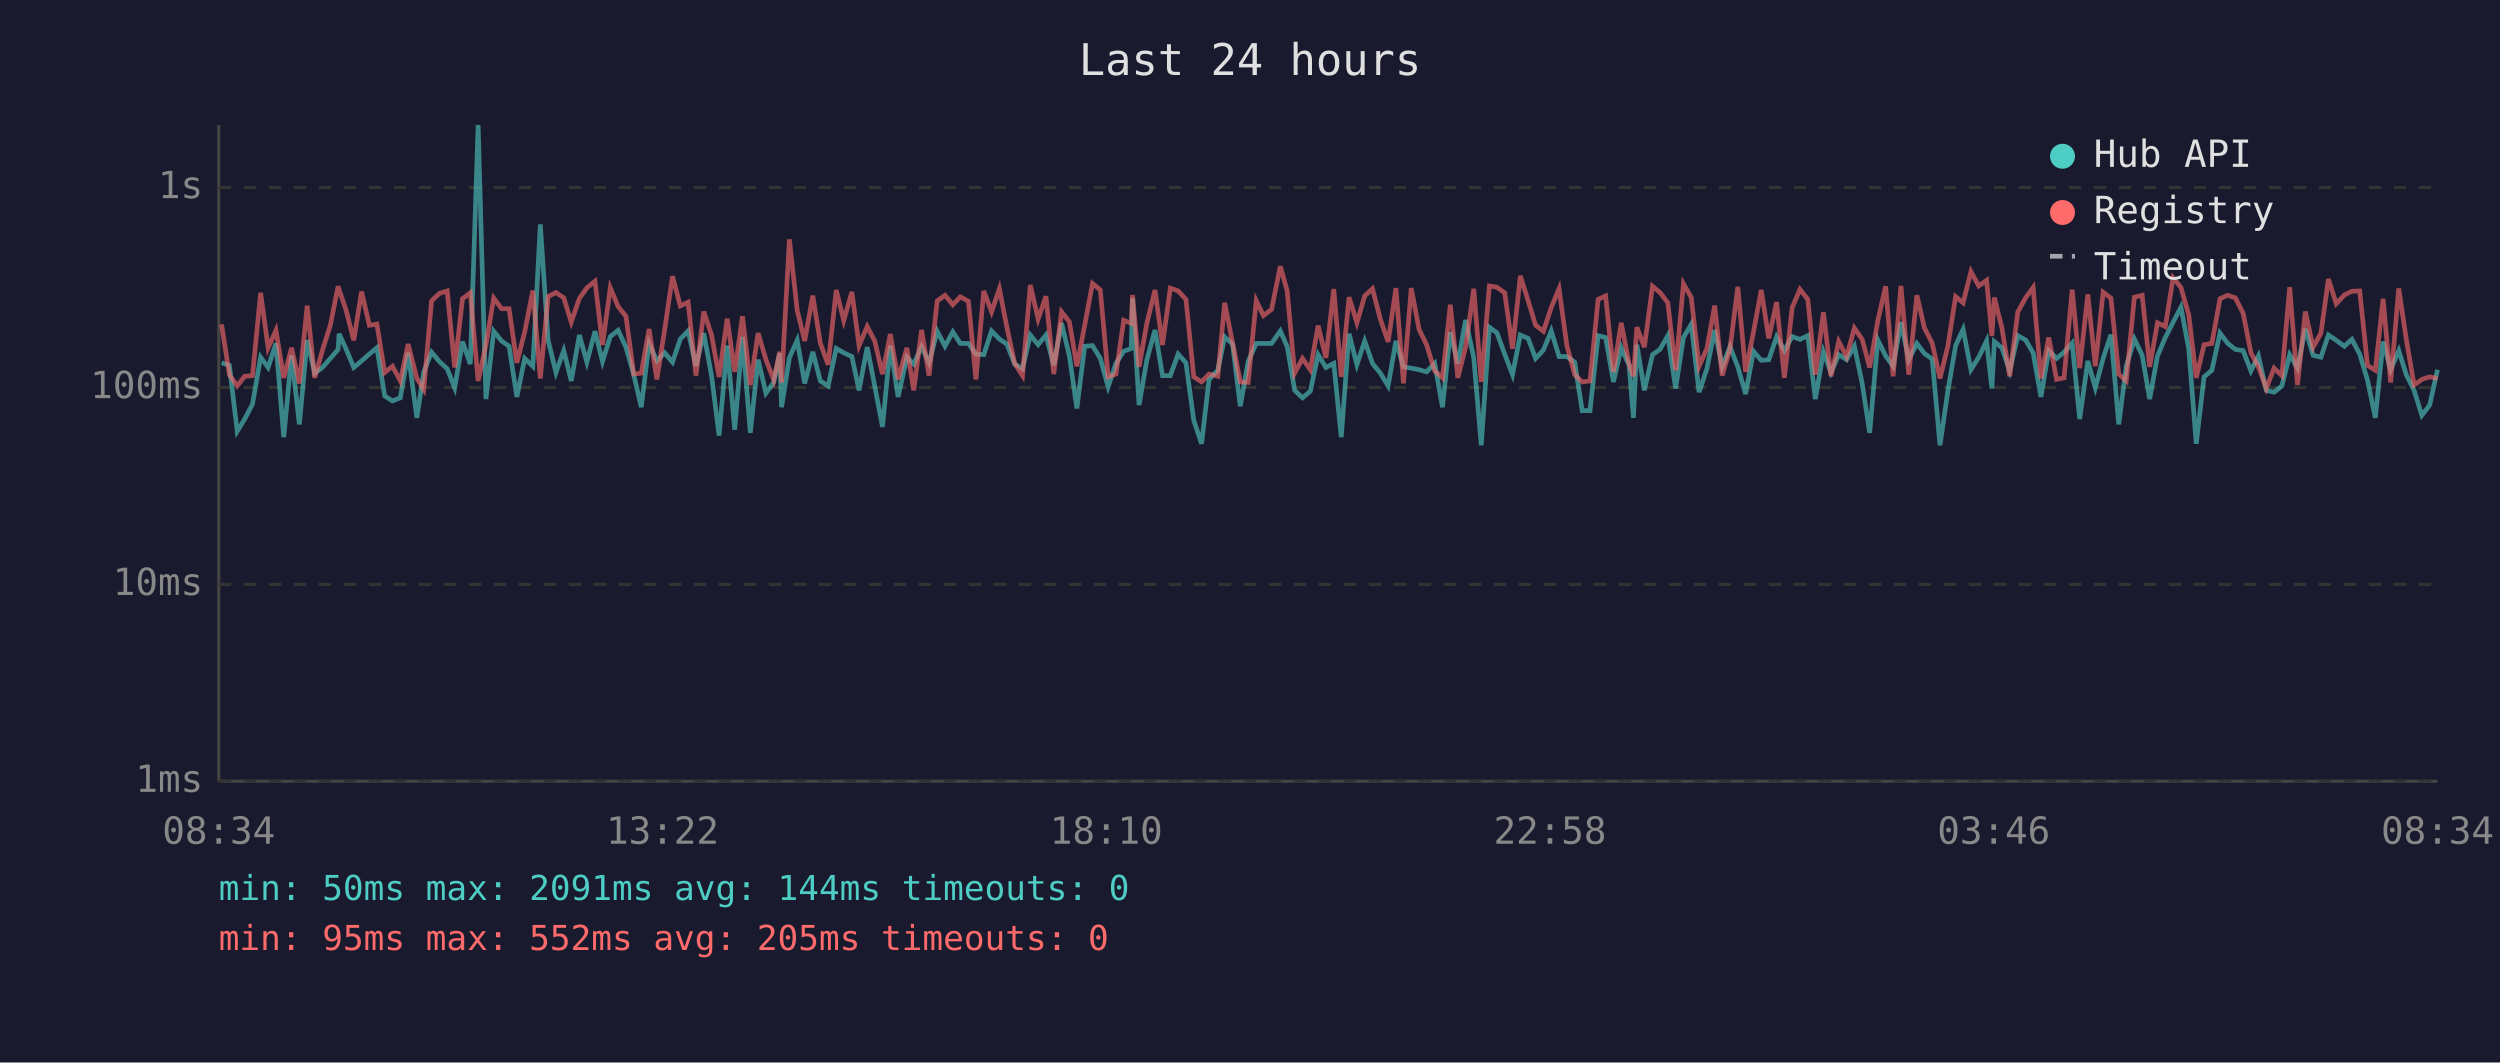
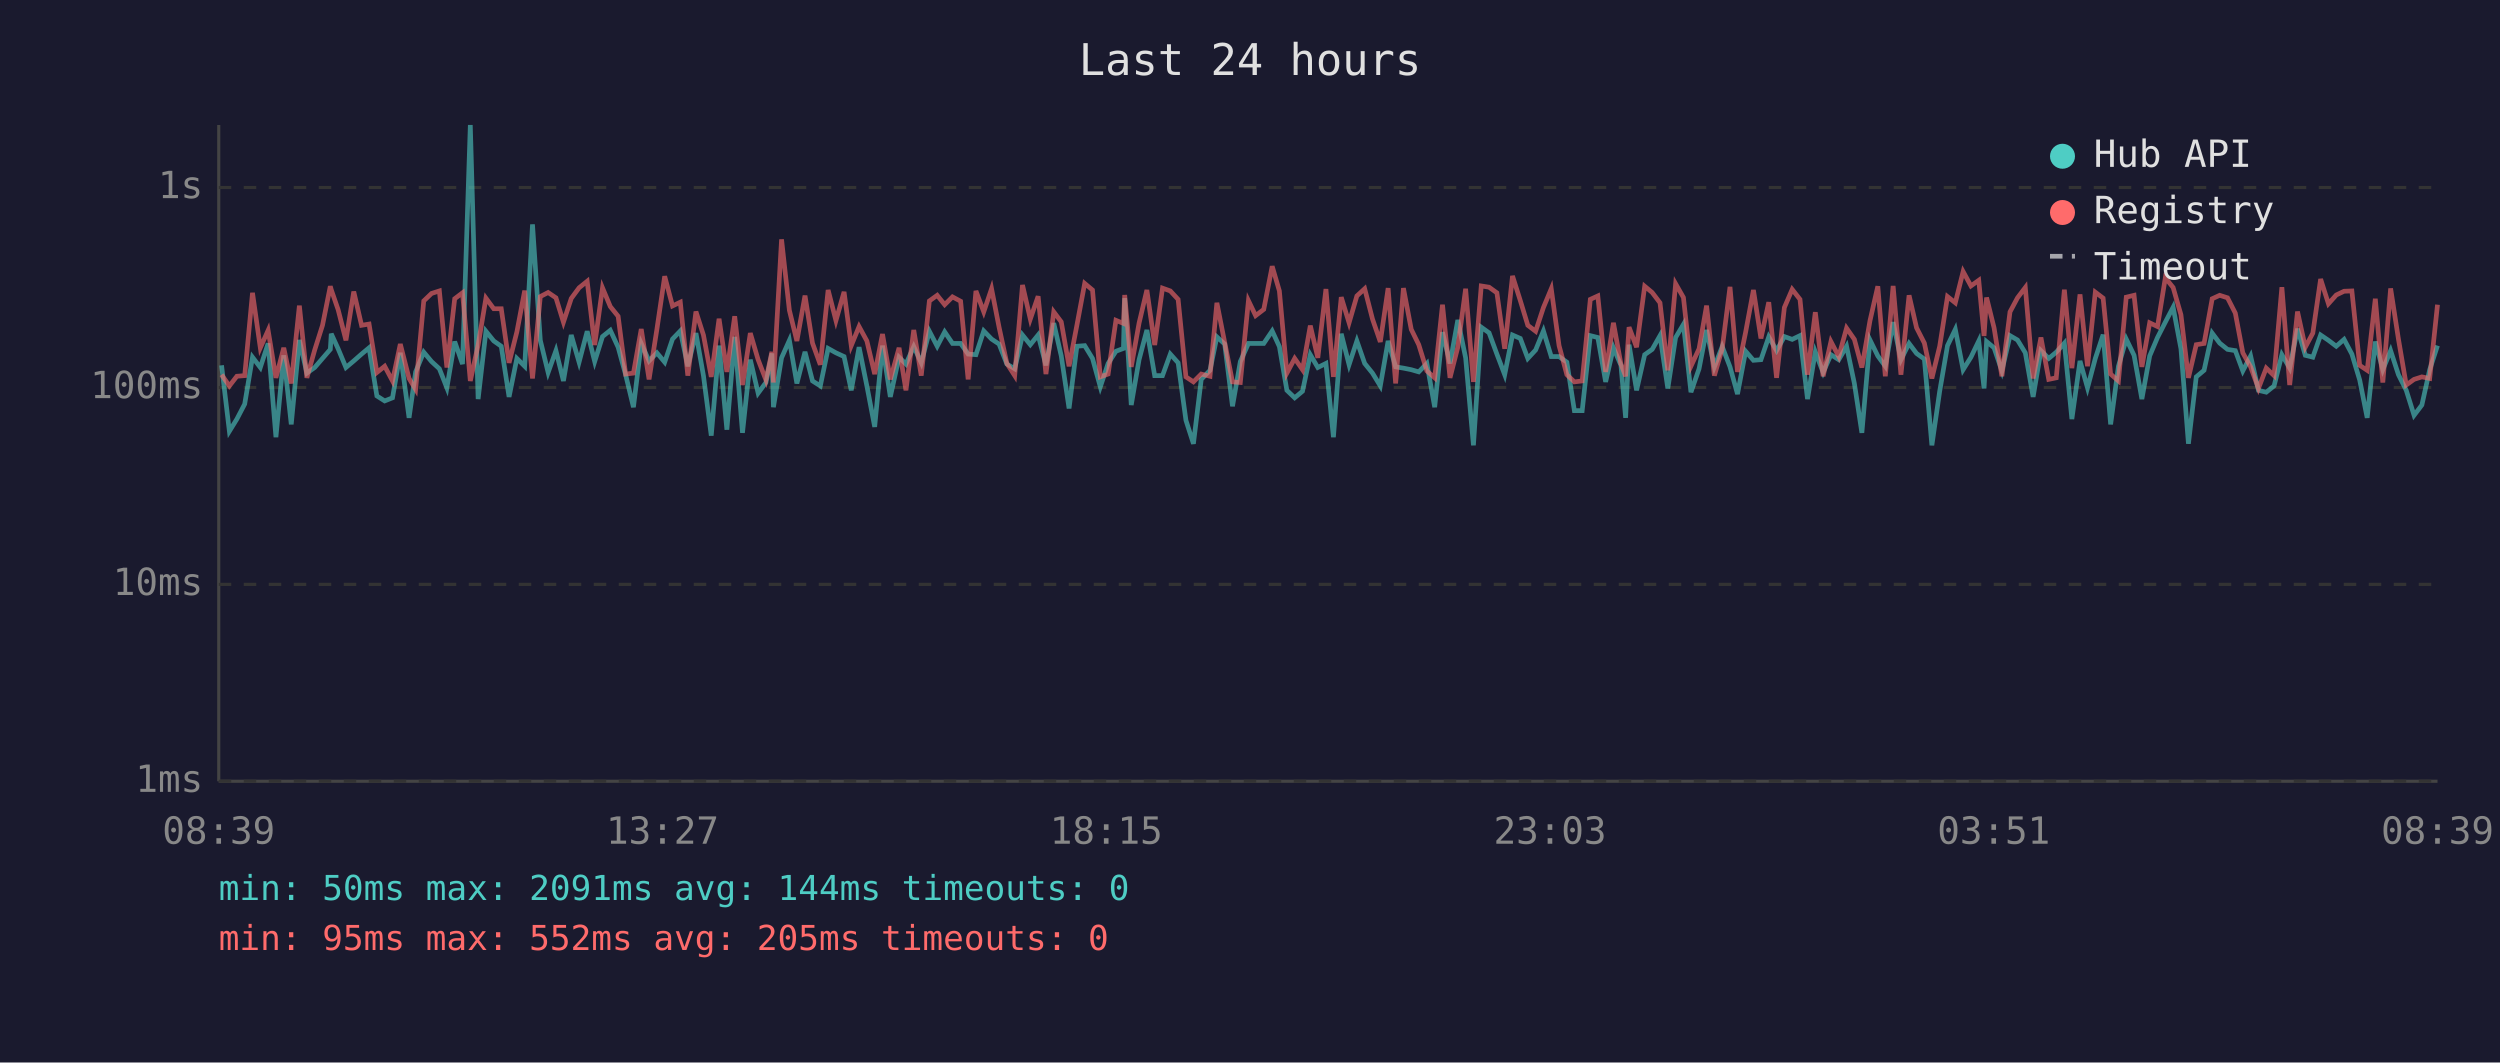
<svg xmlns="http://www.w3.org/2000/svg" viewBox="0 0 800 340" font-family="monospace" font-size="12">
  <rect width="800" height="340" fill="#1a1a2e" />
  <text x="400" y="24" fill="#e0e0e0" font-size="14" text-anchor="middle">Last 24 hours</text>
  <line x1="70" y1="40" x2="70" y2="250" stroke="#444" stroke-width="1" />
  <line x1="70" y1="250" x2="780" y2="250" stroke="#444" stroke-width="1" />
  <line x1="70" y1="250" x2="780" y2="250" stroke="#333" stroke-width="1" stroke-dasharray="4" />
  <text x="65" y="250" fill="#888" text-anchor="end" dominant-baseline="middle">1ms</text>
  <line x1="70" y1="187" x2="780" y2="187" stroke="#333" stroke-width="1" stroke-dasharray="4" />
  <text x="65" y="187" fill="#888" text-anchor="end" dominant-baseline="middle">10ms</text>
  <line x1="70" y1="124" x2="780" y2="124" stroke="#333" stroke-width="1" stroke-dasharray="4" />
  <text x="65" y="124" fill="#888" text-anchor="end" dominant-baseline="middle">100ms</text>
  <line x1="70" y1="60" x2="780" y2="60" stroke="#333" stroke-width="1" stroke-dasharray="4" />
  <text x="65" y="60" fill="#888" text-anchor="end" dominant-baseline="middle">1s</text>
-   <text x="70" y="270" fill="#888" text-anchor="middle">08:34</text>
-   <text x="212" y="270" fill="#888" text-anchor="middle">13:22</text>
-   <text x="354" y="270" fill="#888" text-anchor="middle">18:10</text>
-   <text x="496" y="270" fill="#888" text-anchor="middle">22:58</text>
-   <text x="638" y="270" fill="#888" text-anchor="middle">03:46</text>
-   <text x="780" y="270" fill="#888" text-anchor="middle">08:34</text>
-   <polyline points="70.9,116.1 73.4,116.9 75.9,138.0 78.3,134.1 80.8,129.3 83.4,114.3 85.8,117.6 88.3,109.9 90.8,139.9 93.3,113.7 95.8,135.8 98.3,108.8 100.7,119.4 103.2,117.6 105.7,114.7 108.2,111.8 108.5,106.8 110.7,111.6 113.2,117.6 115.7,115.5 118.2,113.3 120.6,111.3 123.1,126.7 125.6,128.3 128.1,127.3 130.6,112.9 133.4,133.7 135.6,119.0 138.1,112.7 140.6,115.7 143.1,118.0 145.5,124.1 148.0,109.3 150.5,116.5 153.0,40.0 155.5,127.7 158.0,106.0 160.5,109.1 162.9,110.8 165.4,127.0 167.9,114.7 170.5,117.2 172.9,71.8 175.4,108.9 177.9,119.2 180.4,112.2 182.8,121.9 185.4,107.2 187.8,115.9 190.4,106.0 192.8,115.7 195.3,107.7 197.8,105.7 200.3,111.1 202.8,119.9 205.2,130.3 207.7,109.9 210.2,115.5 212.7,112.9 215.2,115.9 217.7,108.5 220.2,105.9 222.7,117.2 225.2,106.6 227.7,120.2 230.1,139.4 232.7,110.6 235.1,137.5 237.6,107.8 240.1,138.5 242.6,115.1 245.1,125.8 247.6,122.4 249.5,113.1 250.1,130.3 252.6,114.5 255.1,108.9 257.5,122.7 260.1,112.6 262.5,121.9 265.0,123.5 267.6,111.5 270.0,112.9 272.6,114.1 274.9,124.9 277.5,111.1 279.9,123.5 282.4,136.6 284.9,110.6 287.4,127.0 290.2,114.3 292.4,116.5 294.9,110.9 297.3,116.1 299.9,106.0 302.4,110.8 304.9,106.2 307.3,109.9 309.9,109.9 312.3,113.3 314.8,113.5 317.3,105.9 319.8,108.5 322.2,110.1 324.7,116.5 327.2,118.0 329.7,107.2 332.2,110.3 334.7,107.2 337.2,116.9 339.7,103.4 342.2,113.9 344.6,130.7 347.1,110.8 349.6,110.6 352.1,114.7 354.6,123.8 357.1,116.3 359.6,112.4 362.0,111.5 362.4,95.4 364.5,129.6 367.0,115.1 369.6,105.6 372.0,120.2 374.5,120.2 377.0,113.3 379.5,116.1 382.0,134.5 384.5,142.0 386.9,121.4 389.7,118.5 391.9,107.8 394.4,110.1 396.9,130.0 399.4,115.7 402.0,109.9 404.3,109.9 406.9,109.9 409.7,105.9 411.9,110.9 414.3,124.9 416.8,127.3 419.3,125.2 421.8,113.5 424.3,117.6 426.8,116.3 429.2,139.9 431.7,106.8 434.2,116.7 436.7,109.1 439.2,116.3 441.7,119.4 444.2,123.5 446.7,109.1 449.1,117.4 451.6,117.8 454.1,118.3 456.5,119.0 459.1,116.3 461.6,130.3 464.1,106.3 466.5,116.3 469.0,102.4 471.6,114.5 474.0,142.5 476.6,104.7 479.0,106.5 481.5,113.3 484.0,119.9 486.5,107.2 489.0,108.3 491.4,114.7 493.9,112.0 496.4,105.9 498.9,114.1 501.4,114.1 503.9,115.9 506.3,131.4 508.8,131.4 511.4,107.4 513.8,108.0 516.3,122.2 518.8,111.3 521.3,116.9 522.7,133.7 523.8,110.3 526.2,124.9 528.8,113.5 531.2,111.8 533.7,107.4 536.2,124.3 538.7,108.0 541.2,103.8 543.7,125.5 546.2,118.0 548.7,105.6 551.1,117.4 553.6,110.9 556.1,117.4 558.6,126.1 561.1,112.4 563.6,115.3 566.0,115.1 568.5,107.8 571.0,112.2 573.5,107.7 576.0,108.6 578.5,107.4 580.9,127.7 583.5,112.6 585.9,119.2 588.4,113.5 590.9,115.1 593.4,110.8 595.9,122.7 598.3,138.5 600.9,108.8 603.4,113.9 605.8,117.2 608.3,103.1 610.8,115.1 613.4,109.9 615.8,113.1 618.3,114.9 620.8,142.5 623.3,125.2 625.8,110.6 628.2,105.4 630.7,118.3 633.2,114.3 635.7,109.1 637.4,124.3 638.2,109.3 640.6,111.3 643.1,118.7 645.7,107.4 648.2,108.8 650.6,112.9 653.1,127.0 655.6,112.2 658.1,114.7 660.5,112.7 663.1,109.8 665.5,134.1 668.1,115.5 670.5,124.1 673.0,114.7 675.5,107.1 678.0,135.8 680.4,117.2 683.0,108.5 685.5,113.7 687.9,127.7 690.4,113.9 692.9,108.0 695.4,103.1 697.9,98.3 700.4,111.6 702.8,142.0 705.3,120.6 707.8,118.5 710.4,106.6 712.8,109.8 715.3,111.8 717.8,112.2 720.3,118.7 722.7,113.9 725.2,124.9 727.7,125.5 730.2,123.5 732.7,113.5 735.2,117.8 737.7,105.2 740.2,113.7 742.7,114.3 745.1,107.2 747.6,108.9 750.2,110.8 752.6,108.6 755.1,113.3 757.6,121.6 760.1,133.7 762.6,109.3 765.0,118.3 767.6,112.2 770.0,119.9 772.5,124.9 775.0,132.9 777.5,129.6 780.0,118.3" fill="none" stroke="#4ecdc4" stroke-width="1.5" opacity="0.6" />
-   <polyline points="70.9,103.8 73.4,119.9 75.9,123.5 78.3,120.4 80.8,120.2 83.4,93.7 85.8,111.3 88.3,105.7 90.8,120.9 93.3,111.3 95.8,122.7 98.3,97.8 100.7,120.9 103.2,112.0 105.7,104.1 108.2,91.6 108.5,92.7 110.7,99.1 113.2,108.9 115.7,93.3 118.2,104.1 120.6,103.7 123.1,119.2 125.6,117.2 128.1,121.9 130.6,110.1 133.4,121.1 135.6,124.6 138.1,96.3 140.6,93.9 143.1,93.1 145.5,117.6 148.0,95.6 150.5,93.7 153.0,121.9 155.5,110.4 158.0,95.4 160.5,98.8 162.9,98.8 165.4,116.1 167.9,106.2 170.5,93.0 172.9,121.1 175.4,94.9 177.9,93.6 180.4,95.3 182.8,103.1 185.4,95.5 187.8,92.1 190.4,90.0 192.8,110.4 195.3,92.1 197.8,98.1 200.3,101.2 202.8,119.7 205.2,119.4 207.7,105.3 210.2,121.4 212.7,105.4 215.2,88.4 217.7,97.9 220.2,96.7 222.7,120.2 225.2,99.7 227.7,107.2 230.1,120.6 232.7,102.0 235.1,119.0 237.6,101.2 240.1,123.2 242.6,106.6 245.1,115.1 247.6,121.6 249.5,112.6 250.1,122.4 252.6,76.6 255.1,99.3 257.5,109.1 260.1,94.6 262.5,109.8 265.0,116.7 267.6,92.8 270.0,102.6 272.6,93.4 274.9,110.6 277.5,104.5 279.9,109.1 282.4,119.7 284.9,106.9 287.4,121.4 290.2,111.3 292.4,124.9 294.9,105.6 297.3,120.2 299.9,96.3 302.4,94.5 304.9,97.5 307.3,95.0 309.9,96.4 312.3,121.4 314.8,93.1 317.3,99.8 319.8,92.4 322.2,104.7 324.7,116.3 327.2,120.2 329.7,91.2 332.2,102.1 334.7,94.8 337.2,119.7 339.7,99.8 342.2,103.0 344.6,117.2 347.1,104.1 349.6,90.7 352.1,92.8 354.6,120.6 357.1,119.7 359.6,102.5 362.0,103.5 362.4,94.4 364.5,117.4 367.0,103.4 369.6,92.8 372.0,110.4 374.5,92.2 377.0,93.1 379.5,95.8 382.0,120.6 384.5,122.2 386.9,119.7 389.7,120.4 391.9,96.9 394.4,109.6 396.9,122.2 399.4,122.4 402.0,96.2 404.3,101.0 406.9,99.0 409.7,85.2 411.9,93.1 414.3,119.4 416.8,114.7 419.3,118.3 421.8,104.2 424.3,114.5 426.8,92.5 429.2,120.6 431.7,95.1 434.2,103.3 436.7,94.7 439.2,92.4 441.7,102.1 444.2,109.4 446.7,92.2 449.1,122.7 451.6,92.2 454.1,105.4 456.5,110.3 459.1,118.7 461.6,120.9 464.1,97.5 466.5,120.9 469.0,111.1 471.6,92.4 474.0,122.2 476.6,91.5 479.0,91.9 481.5,93.7 484.0,111.6 486.5,88.3 489.0,96.2 491.4,104.1 493.9,106.0 496.4,98.4 498.9,92.4 501.4,110.6 503.9,119.9 506.3,122.2 508.8,121.9 511.4,95.8 513.8,94.7 516.3,119.0 518.8,103.3 521.3,116.5 522.7,120.4 523.8,104.7 526.2,111.1 528.8,91.6 531.2,93.6 533.7,96.9 536.2,118.5 538.7,90.8 541.2,95.2 543.7,117.2 546.2,111.6 548.7,97.8 551.1,120.2 553.6,111.6 556.1,91.8 558.6,119.0 561.1,106.3 563.6,92.8 566.0,108.3 568.5,96.7 571.0,120.9 573.5,98.4 576.0,92.6 578.5,95.8 580.9,119.9 583.5,99.9 585.9,120.4 588.4,109.3 590.9,114.1 593.4,105.0 595.9,108.6 598.3,117.6 600.9,102.6 603.4,91.6 605.8,120.4 608.3,91.5 610.8,119.9 613.4,94.5 615.8,104.9 618.3,109.8 620.8,121.1 623.3,110.8 625.8,94.9 628.2,96.9 630.7,86.9 633.2,91.5 635.7,89.7 637.4,107.5 638.2,95.2 640.6,104.9 643.1,120.4 645.7,99.8 648.2,95.3 650.6,92.0 653.1,121.1 655.6,108.0 658.1,121.4 660.5,120.9 663.1,92.7 665.5,117.8 668.1,94.2 670.5,117.2 673.0,93.5 675.5,95.4 678.0,119.7 680.4,121.9 683.0,95.1 685.5,94.5 687.9,117.4 690.4,103.3 692.9,104.5 695.4,88.9 697.9,92.0 700.4,100.7 702.8,120.9 705.3,110.3 707.8,109.9 710.4,95.6 712.8,94.5 715.3,95.3 717.8,100.2 720.3,112.9 722.7,117.4 725.2,124.3 727.7,117.8 730.2,120.2 732.7,91.9 735.2,123.2 737.7,99.7 740.2,111.1 742.7,106.6 745.1,89.3 747.6,97.2 750.2,94.4 752.6,93.2 755.1,93.1 757.6,116.9 760.1,118.5 762.6,95.6 765.0,122.4 767.6,92.3 770.0,108.5 772.5,123.2 775.0,121.4 777.5,120.6 780.0,121.1" fill="none" stroke="#ff6b6b" stroke-width="1.5" opacity="0.6" />
+   <text x="70" y="270" fill="#888" text-anchor="middle">08:39</text>
+   <text x="212" y="270" fill="#888" text-anchor="middle">13:27</text>
+   <text x="354" y="270" fill="#888" text-anchor="middle">18:15</text>
+   <text x="496" y="270" fill="#888" text-anchor="middle">23:03</text>
+   <text x="638" y="270" fill="#888" text-anchor="middle">03:51</text>
+   <text x="780" y="270" fill="#888" text-anchor="middle">08:39</text>
+   <polyline points="70.9,116.9 73.4,138.0 75.8,134.1 78.3,129.3 80.8,114.3 83.3,117.6 85.8,109.9 88.3,139.9 90.8,113.7 93.2,135.8 95.8,108.8 98.2,119.4 100.7,117.6 103.2,114.7 105.7,111.8 106.0,106.8 108.2,111.6 110.7,117.6 113.2,115.5 115.7,113.3 118.1,111.3 120.6,126.7 123.1,128.3 125.6,127.3 128.1,112.9 130.9,133.7 133.0,119.0 135.6,112.7 138.1,115.7 140.6,118.0 143.0,124.1 145.5,109.3 148.0,116.5 150.5,40.0 153.0,127.7 155.5,106.0 158.0,109.1 160.4,110.8 162.9,127.0 165.4,114.7 167.9,117.2 170.4,71.8 172.9,108.9 175.4,119.2 177.9,112.2 180.3,121.9 182.8,107.2 185.3,115.9 187.9,106.0 190.3,115.7 192.8,107.7 195.3,105.7 197.8,111.1 200.2,119.9 202.7,130.3 205.2,109.9 207.7,115.5 210.2,112.9 212.7,115.9 215.2,108.5 217.7,105.9 220.1,117.2 222.7,106.6 225.1,120.2 227.6,139.4 230.1,110.6 232.6,137.5 235.1,107.8 237.6,138.5 240.1,115.1 242.6,125.8 245.1,122.4 247.0,113.1 247.5,130.3 250.1,114.5 252.6,108.9 255.0,122.7 257.6,112.6 260.0,121.9 262.5,123.5 265.0,111.5 267.5,112.9 270.1,114.1 272.4,124.9 274.9,111.1 277.4,123.5 279.9,136.6 282.4,110.6 284.9,127.0 287.7,114.3 289.9,116.5 292.4,110.9 294.8,116.1 297.4,106.0 299.9,110.8 302.3,106.2 304.8,109.9 307.4,109.9 309.8,113.3 312.3,113.5 314.8,105.9 317.3,108.5 319.7,110.1 322.2,116.5 324.7,118.0 327.2,107.2 329.7,110.3 332.2,107.2 334.7,116.9 337.2,103.4 339.6,113.9 342.1,130.7 344.6,110.8 347.1,110.6 349.6,114.7 352.1,123.8 354.6,116.3 357.1,112.4 359.5,111.5 359.9,95.4 362.0,129.6 364.5,115.1 367.0,105.6 369.5,120.2 372.0,120.2 374.5,113.3 377.0,116.1 379.5,134.5 381.9,142.0 384.4,121.4 387.2,118.5 389.4,107.8 391.9,110.1 394.4,130.0 396.9,115.7 399.5,109.9 401.8,109.9 404.4,109.9 407.1,105.9 409.4,110.9 411.8,124.9 414.3,127.3 416.8,125.2 419.3,113.5 421.7,117.6 424.3,116.3 426.7,139.9 429.2,106.8 431.7,116.7 434.2,109.1 436.7,116.3 439.2,119.4 441.7,123.5 444.2,109.1 446.6,117.4 449.1,117.8 451.6,118.3 454.0,119.0 456.6,116.3 459.1,130.3 461.6,106.3 464.0,116.3 466.5,102.4 469.0,114.5 471.5,142.5 474.0,104.7 476.5,106.5 479.0,113.3 481.5,119.9 484.0,107.2 486.5,108.3 488.9,114.7 491.4,112.0 493.9,105.9 496.4,114.1 498.9,114.1 501.4,115.9 503.8,131.4 506.3,131.4 508.9,107.4 511.3,108.0 513.8,122.2 516.3,111.3 518.7,116.9 520.2,133.7 521.3,110.3 523.7,124.9 526.3,113.5 528.7,111.8 531.2,107.4 533.7,124.3 536.2,108.0 538.7,103.8 541.1,125.5 543.7,118.0 546.1,105.6 548.6,117.4 551.1,110.9 553.6,117.4 556.0,126.1 558.6,112.4 561.1,115.3 563.5,115.1 566.0,107.8 568.5,112.2 571.0,107.7 573.5,108.6 576.0,107.4 578.4,127.7 580.9,112.6 583.4,119.2 585.9,113.5 588.4,115.1 590.9,110.8 593.4,122.7 595.8,138.5 598.4,108.8 600.9,113.9 603.3,117.2 605.8,103.1 608.3,115.1 610.9,109.9 613.3,113.1 615.8,114.9 618.2,142.5 620.7,125.2 623.2,110.6 625.7,105.4 628.2,118.3 630.7,114.3 633.2,109.1 634.9,124.3 635.7,109.3 638.1,111.3 640.6,118.7 643.2,107.4 645.6,108.8 648.1,112.9 650.6,127.0 653.1,112.2 655.6,114.7 658.0,112.7 660.6,109.8 663.0,134.1 665.6,115.5 668.0,124.1 670.5,114.7 673.0,107.1 675.4,135.8 677.9,117.2 680.4,108.5 682.9,113.7 685.4,127.7 687.9,113.9 690.4,108.0 692.9,103.1 695.4,98.3 697.9,111.6 700.3,142.0 702.8,120.6 705.3,118.5 707.9,106.6 710.3,109.8 712.8,111.8 715.3,112.2 717.7,118.7 720.2,113.9 722.7,124.9 725.2,125.5 727.7,123.5 730.2,113.5 732.7,117.8 735.2,105.2 737.7,113.7 740.1,114.3 742.6,107.2 745.1,108.9 747.6,110.8 750.1,108.6 752.6,113.3 755.1,121.6 757.5,133.7 760.1,109.3 762.5,118.3 765.0,112.2 767.5,119.9 770.0,124.9 772.5,132.9 775.0,129.6 777.5,118.3 780.0,110.6" fill="none" stroke="#4ecdc4" stroke-width="1.5" opacity="0.6" />
+   <polyline points="70.9,119.9 73.4,123.5 75.8,120.4 78.3,120.2 80.8,93.7 83.3,111.3 85.8,105.7 88.3,120.9 90.8,111.3 93.2,122.7 95.8,97.8 98.2,120.9 100.7,112.0 103.2,104.1 105.7,91.6 106.0,92.7 108.2,99.1 110.7,108.9 113.2,93.3 115.7,104.1 118.1,103.7 120.6,119.2 123.1,117.2 125.6,121.9 128.1,110.1 130.9,121.1 133.0,124.6 135.6,96.3 138.1,93.9 140.6,93.1 143.0,117.6 145.5,95.6 148.0,93.7 150.5,121.9 153.0,110.4 155.5,95.4 158.0,98.8 160.4,98.8 162.9,116.1 165.4,106.2 167.9,93.0 170.4,121.1 172.9,94.9 175.4,93.6 177.9,95.3 180.3,103.1 182.8,95.5 185.3,92.1 187.9,90.0 190.3,110.4 192.8,92.1 195.3,98.1 197.8,101.2 200.2,119.7 202.7,119.4 205.2,105.3 207.7,121.4 210.2,105.4 212.7,88.4 215.2,97.9 217.7,96.7 220.1,120.2 222.7,99.7 225.1,107.2 227.6,120.6 230.1,102.0 232.6,119.0 235.1,101.2 237.6,123.2 240.1,106.6 242.6,115.1 245.1,121.6 247.0,112.6 247.5,122.4 250.1,76.6 252.6,99.3 255.0,109.1 257.6,94.6 260.0,109.8 262.5,116.7 265.0,92.8 267.5,102.6 270.1,93.4 272.4,110.6 274.9,104.5 277.4,109.1 279.9,119.7 282.4,106.9 284.9,121.4 287.7,111.3 289.9,124.9 292.4,105.6 294.8,120.2 297.4,96.3 299.9,94.5 302.3,97.5 304.8,95.0 307.4,96.4 309.8,121.4 312.3,93.1 314.8,99.8 317.3,92.4 319.7,104.7 322.2,116.3 324.7,120.2 327.2,91.2 329.7,102.1 332.2,94.8 334.7,119.7 337.2,99.8 339.6,103.0 342.1,117.2 344.6,104.1 347.1,90.7 349.6,92.8 352.1,120.6 354.6,119.7 357.1,102.5 359.5,103.5 359.9,94.4 362.0,117.4 364.5,103.4 367.0,92.8 369.5,110.4 372.0,92.2 374.5,93.1 377.0,95.8 379.5,120.6 381.9,122.2 384.4,119.7 387.2,120.4 389.4,96.9 391.9,109.6 394.4,122.2 396.9,122.4 399.5,96.2 401.8,101.0 404.4,99.0 407.1,85.2 409.4,93.1 411.8,119.4 414.3,114.7 416.8,118.3 419.3,104.2 421.7,114.5 424.3,92.5 426.7,120.6 429.2,95.1 431.7,103.3 434.2,94.7 436.7,92.4 439.2,102.1 441.7,109.4 444.2,92.2 446.6,122.7 449.1,92.2 451.6,105.4 454.0,110.3 456.6,118.7 459.1,120.9 461.6,97.5 464.0,120.9 466.5,111.1 469.0,92.4 471.5,122.2 474.0,91.5 476.5,91.9 479.0,93.7 481.5,111.6 484.0,88.3 486.5,96.2 488.9,104.1 491.4,106.0 493.9,98.4 496.4,92.4 498.9,110.6 501.4,119.9 503.8,122.2 506.3,121.9 508.9,95.8 511.3,94.7 513.8,119.0 516.3,103.3 518.7,116.5 520.2,120.4 521.3,104.7 523.7,111.1 526.3,91.6 528.7,93.6 531.2,96.9 533.7,118.5 536.2,90.8 538.7,95.2 541.1,117.2 543.7,111.6 546.1,97.8 548.6,120.2 551.1,111.6 553.6,91.8 556.0,119.0 558.6,106.3 561.1,92.8 563.5,108.3 566.0,96.7 568.5,120.9 571.0,98.4 573.5,92.6 576.0,95.8 578.4,119.9 580.9,99.9 583.4,120.4 585.9,109.3 588.4,114.1 590.9,105.0 593.4,108.6 595.8,117.6 598.4,102.6 600.9,91.6 603.3,120.4 605.8,91.5 608.3,119.9 610.9,94.5 613.3,104.9 615.8,109.8 618.2,121.1 620.7,110.8 623.2,94.9 625.7,96.9 628.2,86.9 630.7,91.5 633.2,89.7 634.9,107.5 635.7,95.2 638.1,104.9 640.6,120.4 643.2,99.8 645.6,95.3 648.1,92.0 650.6,121.1 653.1,108.0 655.6,121.4 658.0,120.9 660.6,92.7 663.0,117.8 665.6,94.2 668.0,117.2 670.5,93.5 673.0,95.4 675.4,119.7 677.9,121.9 680.4,95.1 682.9,94.5 685.4,117.4 687.9,103.3 690.4,104.5 692.9,88.9 695.4,92.0 697.9,100.7 700.3,120.9 702.8,110.3 705.3,109.9 707.9,95.6 710.3,94.5 712.8,95.3 715.3,100.2 717.7,112.9 720.2,117.4 722.7,124.3 725.2,117.8 727.7,120.2 730.2,91.9 732.7,123.2 735.2,99.7 737.7,111.1 740.1,106.6 742.6,89.3 745.1,97.2 747.6,94.4 750.1,93.2 752.6,93.1 755.1,116.9 757.5,118.5 760.1,95.6 762.5,122.4 765.0,92.3 767.5,108.5 770.0,123.2 772.5,121.4 775.0,120.6 777.5,121.1 780.0,97.5" fill="none" stroke="#ff6b6b" stroke-width="1.5" opacity="0.6" />
  <circle cx="660" cy="50" r="4" fill="#4ecdc4" />
  <text x="670" y="50" fill="#e0e0e0" dominant-baseline="middle">Hub API</text>
  <circle cx="660" cy="68" r="4" fill="#ff6b6b" />
  <text x="670" y="68" fill="#e0e0e0" dominant-baseline="middle">Registry</text>
  <line x1="656" y1="82" x2="664" y2="82" stroke="#e0e0e0" stroke-width="1.5" stroke-dasharray="4,3" opacity="0.7" />
  <text x="670" y="86" fill="#e0e0e0" dominant-baseline="middle">Timeout</text>
  <text x="70" y="288" fill="#4ecdc4" font-size="11">min: 50ms  max: 2091ms  avg: 144ms  timeouts: 0</text>
  <text x="70" y="304" fill="#ff6b6b" font-size="11">min: 95ms  max: 552ms  avg: 205ms  timeouts: 0</text>
</svg>
